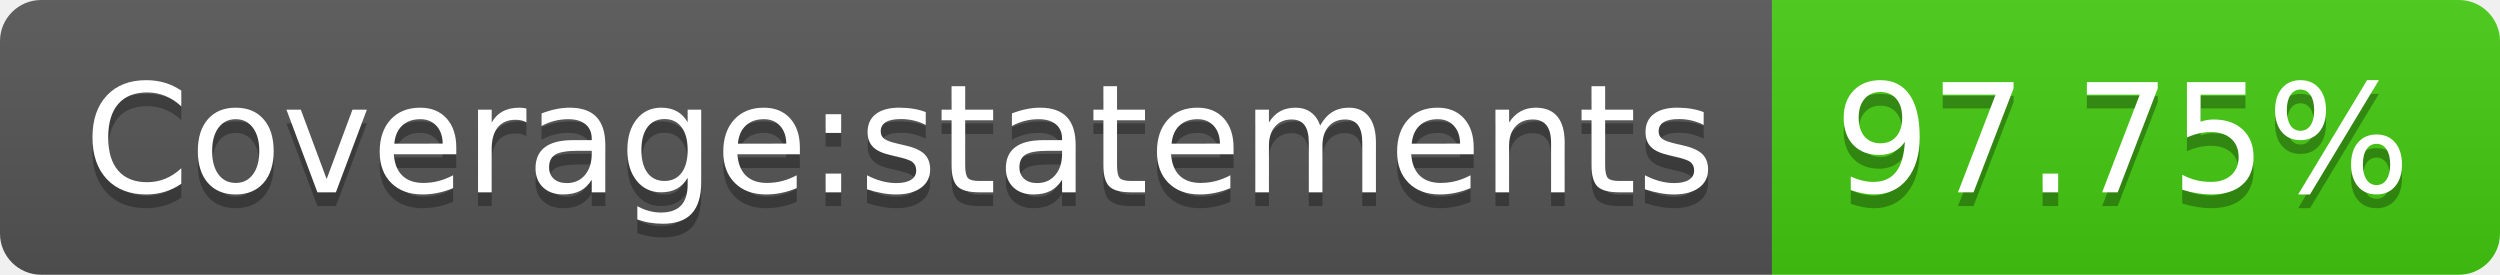
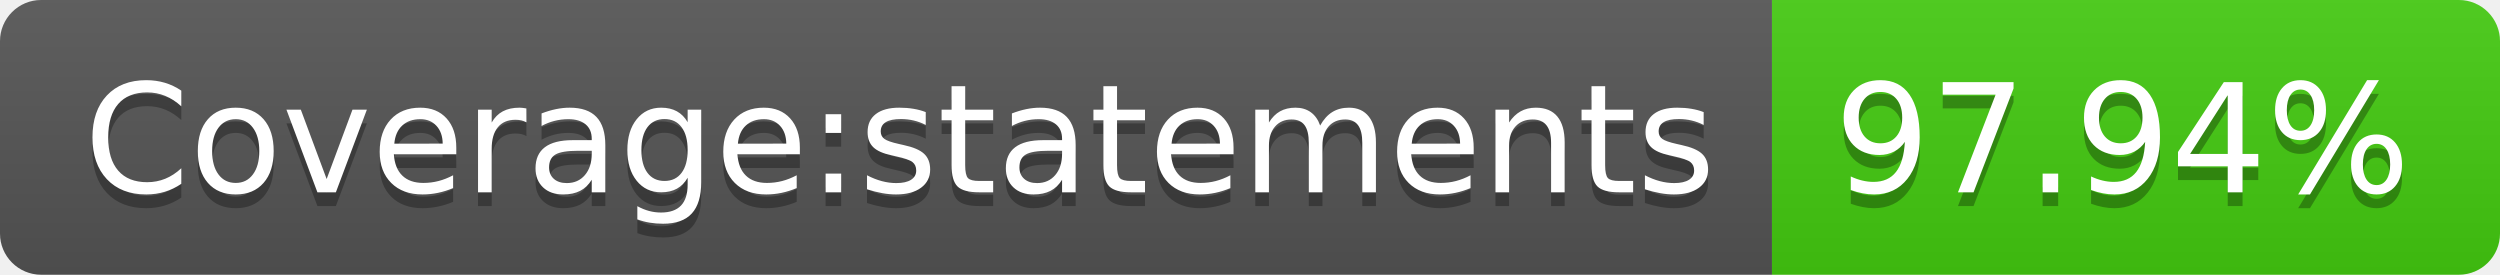
- <svg xmlns="http://www.w3.org/2000/svg" width="182" height="20">
-   <linearGradient id="b" x2="0" y2="100%">
+ <svg xmlns="http://www.w3.org/2000/svg" width="182" height="20" role="img" aria-label="Coverage:statements: 97.94%">
+   <linearGradient id="s" x2="0" y2="100%">
    <stop offset="0" stop-color="#bbb" stop-opacity=".1" />
    <stop offset="1" stop-opacity=".1" />
  </linearGradient>
-   <clipPath id="a">
+   <clipPath id="r">
    <rect width="182" height="20" rx="3" fill="#fff" />
  </clipPath>
-   <g clip-path="url(#a)">
-     <path fill="#555" d="M0 0h129v20H0z" />
-     <path fill="#4c1" d="M129 0h53v20H129z" />
-     <path fill="url(#b)" d="M0 0h182v20H0z" />
+   <g clip-path="url(#r)">
+     <rect width="129" height="20" fill="#555" />
+     <rect x="129" width="53" height="20" fill="#4c1" />
+     <rect width="182" height="20" fill="url(#s)" />
  </g>
-   <g fill="#fff" text-anchor="middle" font-family="DejaVu Sans,Verdana,Geneva,sans-serif" font-size="110">
-     <text x="655" y="150" fill="#010101" fill-opacity=".3" transform="scale(.1)" textLength="1190">Coverage:statements</text>
-     <text x="655" y="140" transform="scale(.1)" textLength="1190">Coverage:statements</text>
-     <text x="1545" y="150" fill="#010101" fill-opacity=".3" transform="scale(.1)" textLength="430">97.75%</text>
-     <text x="1545" y="140" transform="scale(.1)" textLength="430">97.75%</text>
+   <g fill="#fff" text-anchor="middle" font-family="Verdana,Geneva,DejaVu Sans,sans-serif" text-rendering="geometricPrecision" font-size="110">
+     <text aria-hidden="true" x="655" y="150" fill="#010101" fill-opacity=".3" transform="scale(.1)" textLength="1190">Coverage:statements</text>
+     <text x="655" y="140" transform="scale(.1)" fill="#fff" textLength="1190">Coverage:statements</text>
+     <text aria-hidden="true" x="1545" y="150" fill="#010101" fill-opacity=".3" transform="scale(.1)" textLength="430">97.94%</text>
+     <text x="1545" y="140" transform="scale(.1)" fill="#fff" textLength="430">97.94%</text>
  </g>
</svg>
